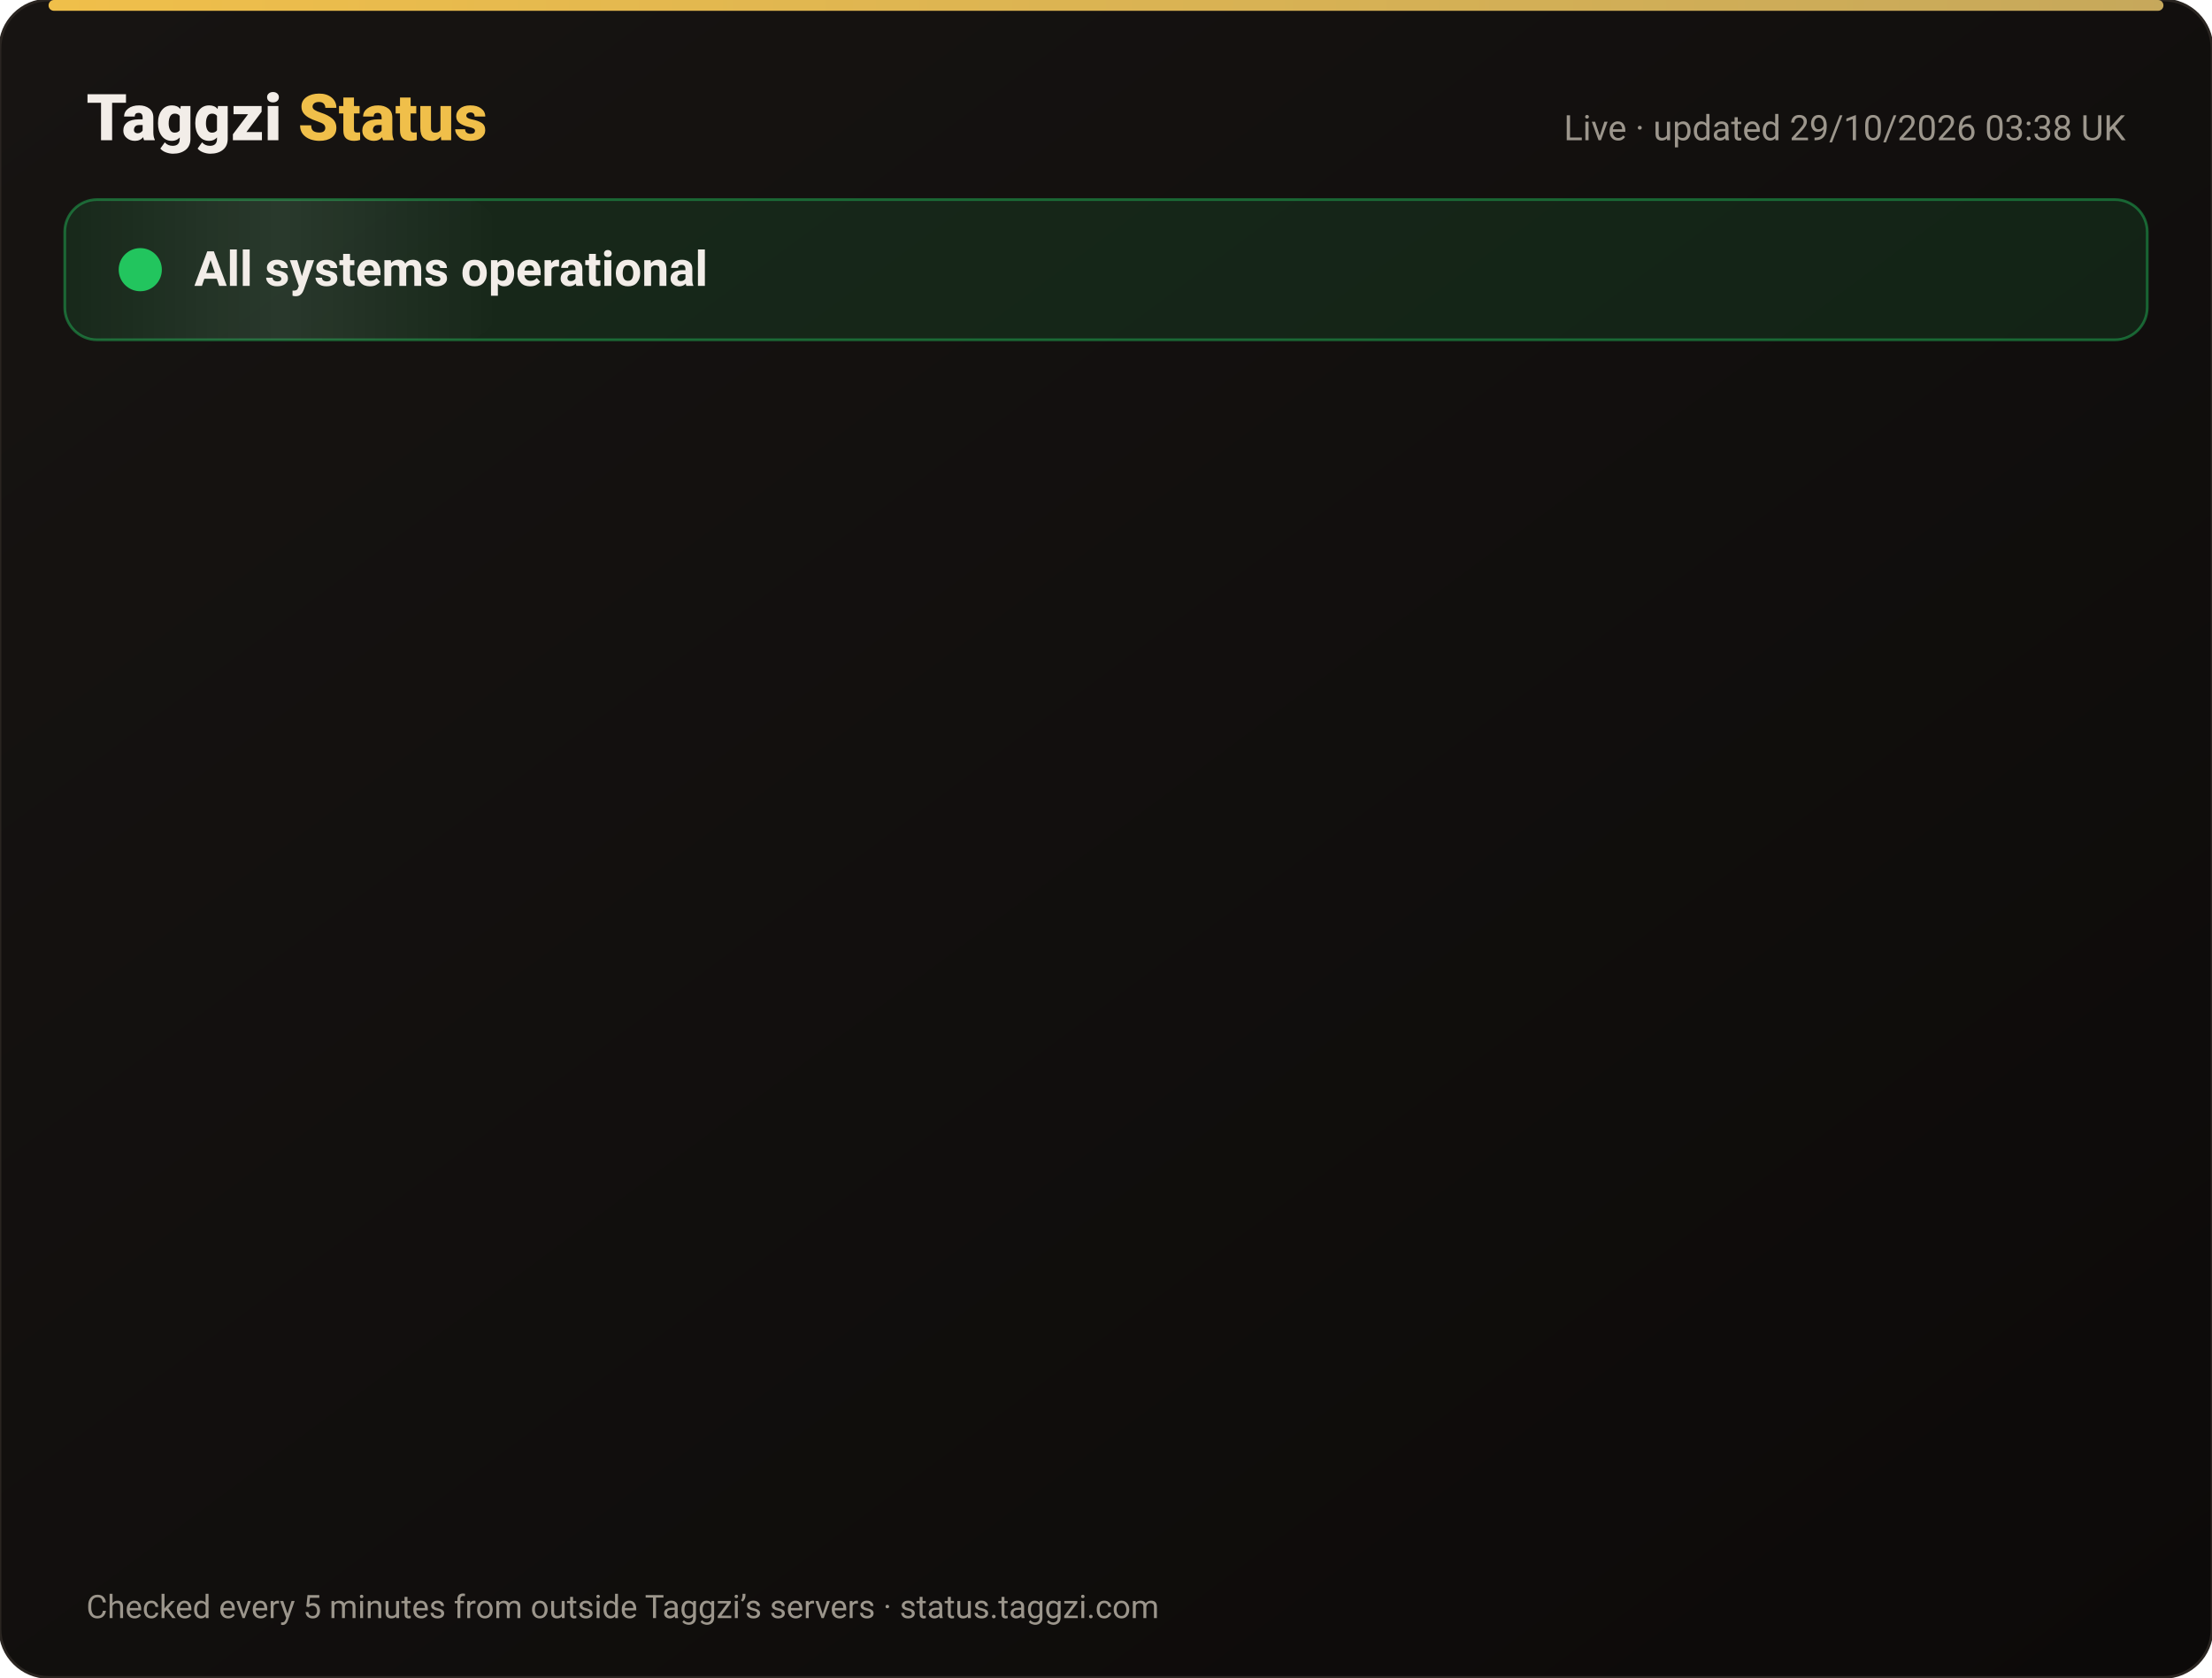
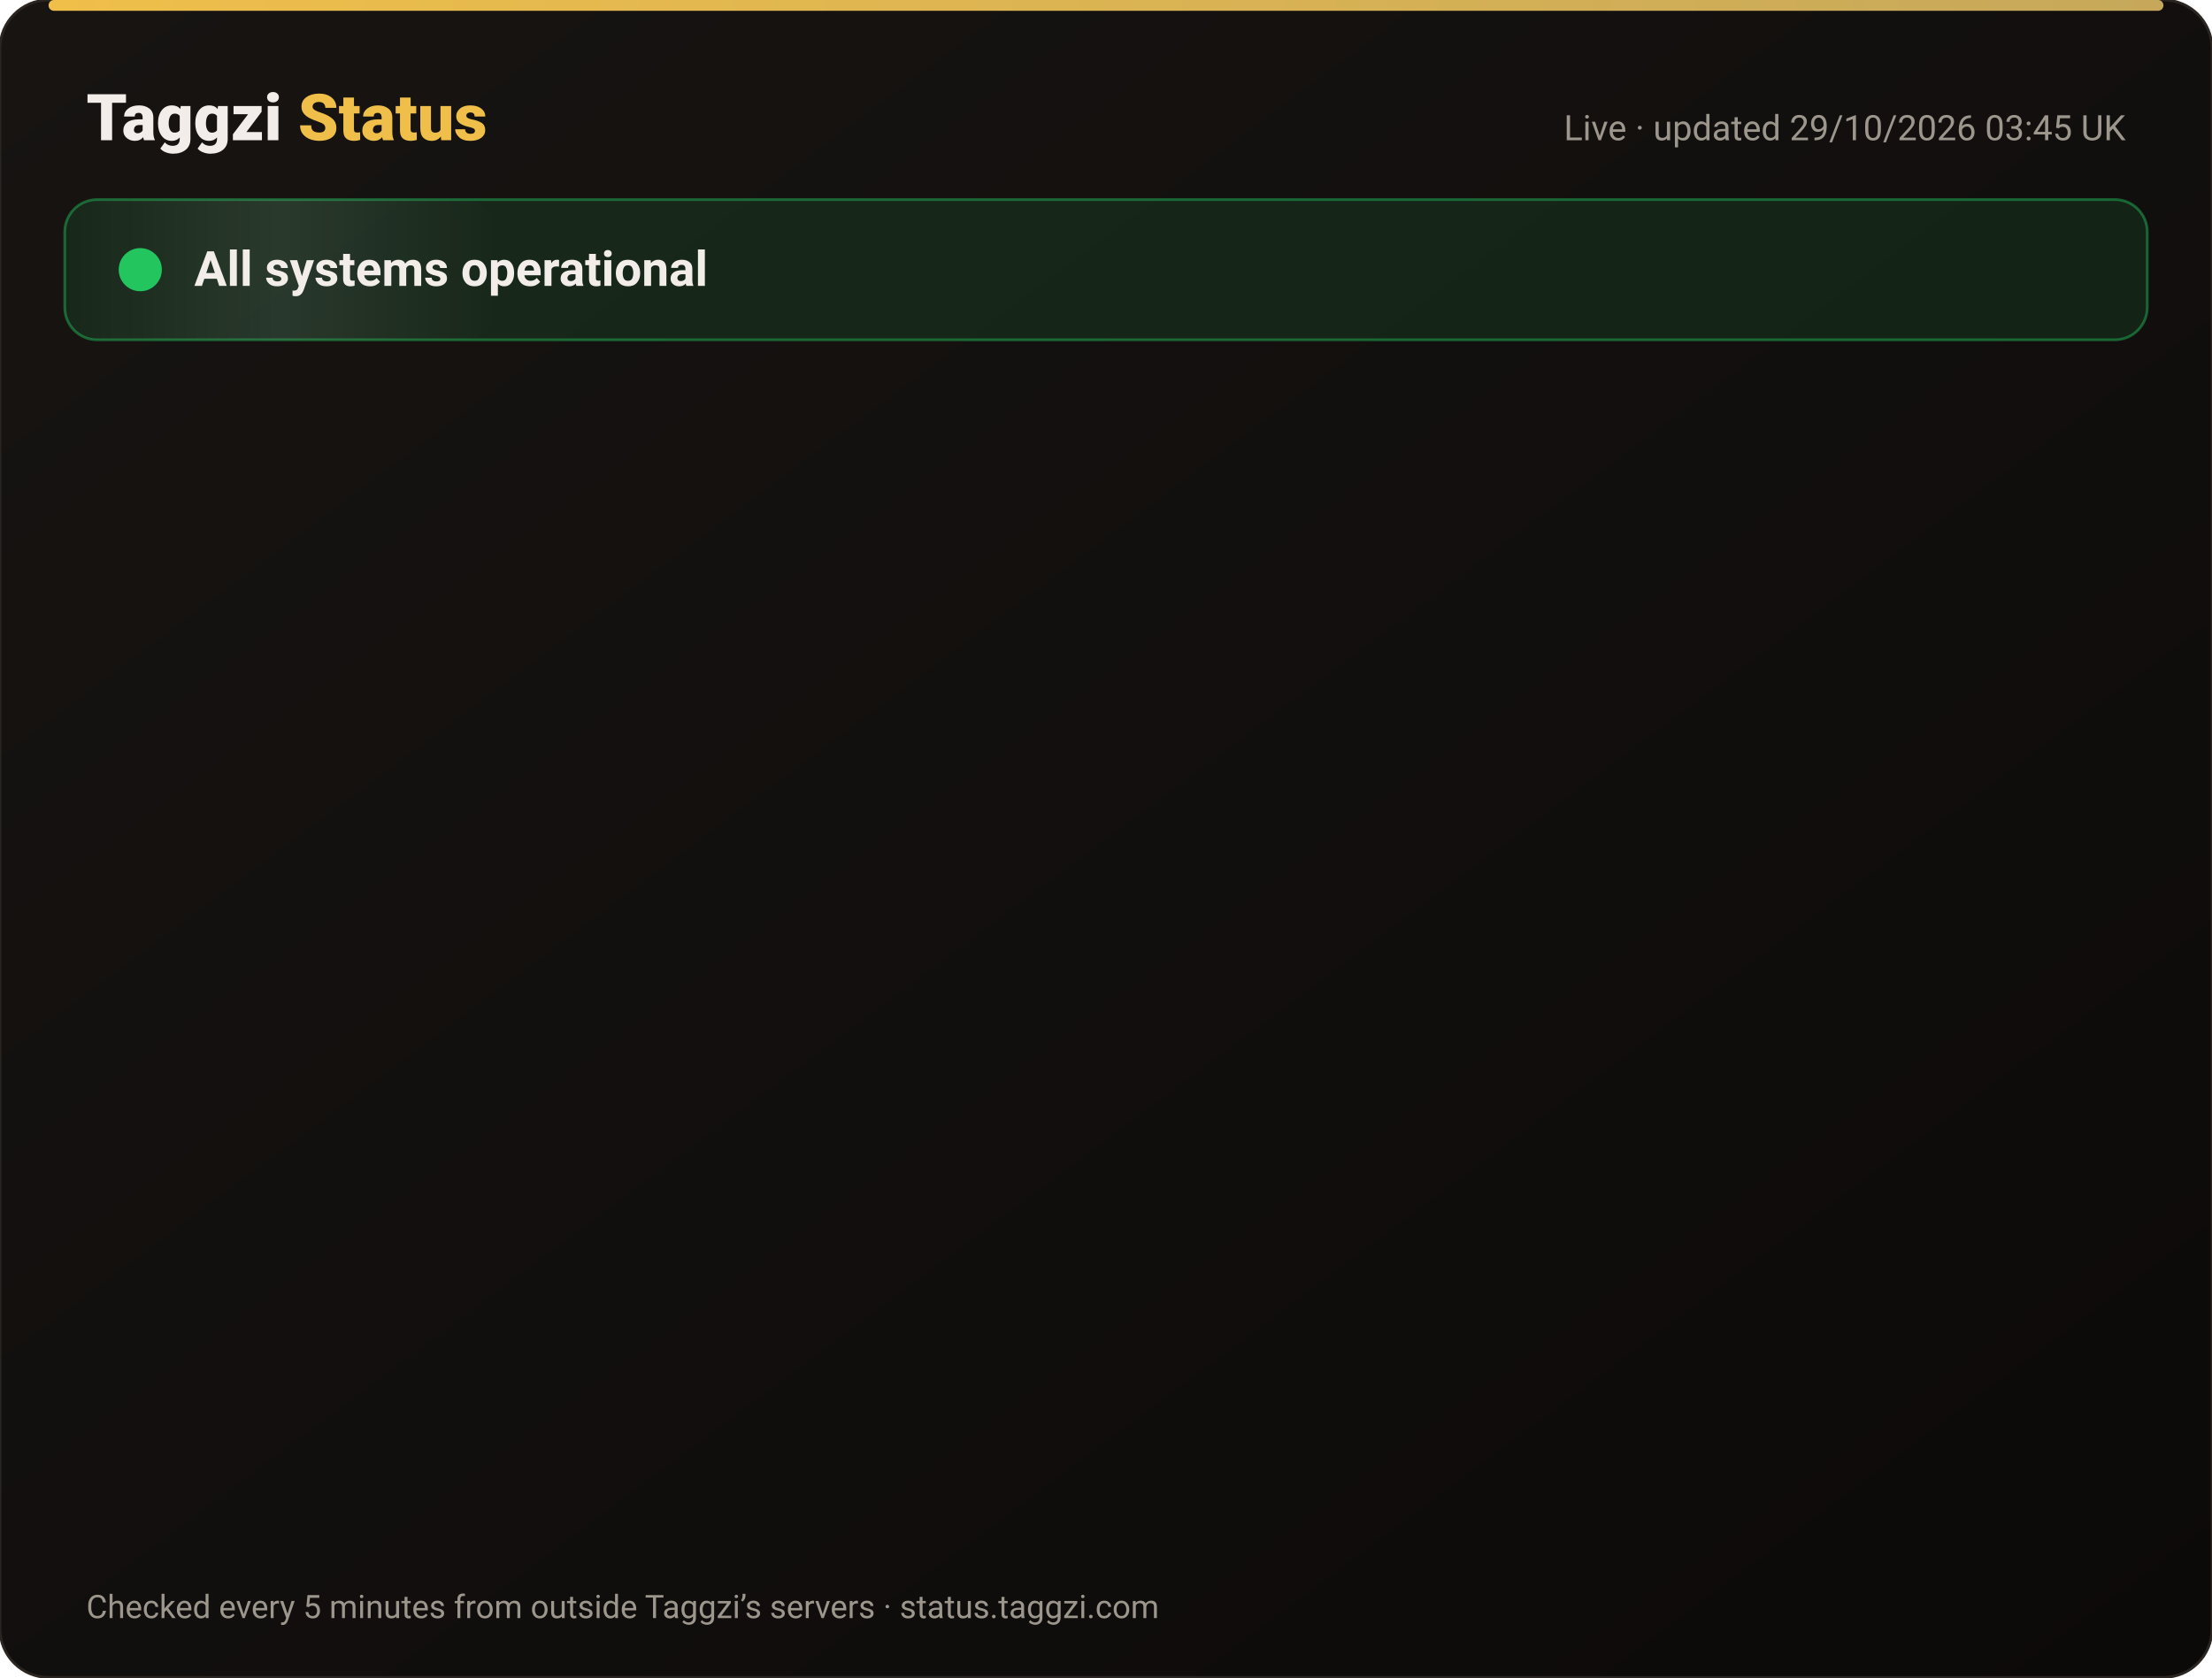
<svg xmlns="http://www.w3.org/2000/svg" width="820" height="622" viewBox="0 0 820 622" font-family="-apple-system,Segoe UI,Roboto,Helvetica,Arial,sans-serif">
  <defs>
    <linearGradient id="bg" x1="0" y1="0" x2="1" y2="1">
      <stop offset="0" stop-color="#171412" />
      <stop offset="1" stop-color="#0C0A09" />
    </linearGradient>
    <linearGradient id="gold" x1="0" x2="1">
      <stop offset="0" stop-color="#F0BF4A" />
      <stop offset="1" stop-color="#c6a85b" />
    </linearGradient>
    <linearGradient id="shine" x1="0" x2="1">
      <stop offset="0" stop-color="#fff" stop-opacity="0" />
      <stop offset=".5" stop-color="#fff" stop-opacity=".08" />
      <stop offset="1" stop-color="#fff" stop-opacity="0" />
    </linearGradient>
  </defs>
  <rect width="820" height="622" rx="18" fill="url(#bg)" stroke="#2a2521" />
  <rect x="18" y="0" width="784" height="4" rx="2" fill="url(#gold)" />
  <text x="32" y="52" font-size="24" font-weight="800" fill="#F2EDE8">Taggzi <tspan fill="#F0BF4A">Status</tspan>
  </text>
-   <text x="788" y="52" font-size="13" fill="#9C968C" text-anchor="end">Live · updated 29/10/2026 03:38 UK</text>
+   <text x="788" y="52" font-size="13" fill="#9C968C" text-anchor="end">Live · updated 29/10/2026 03:45 UK</text>
  <rect x="24" y="74" width="772" height="52" rx="12" fill="#22c55e" fill-opacity=".12" stroke="#22c55e" stroke-opacity=".45" />
  <rect x="24" y="74" width="160" height="52" rx="12" fill="url(#shine)">
    <animate attributeName="x" from="-160" to="820" dur="4s" repeatCount="indefinite" />
  </rect>
  <circle cx="52" cy="100" r="7" fill="#22c55e" />
  <circle cx="52" cy="100" r="7" fill="none" stroke="#22c55e" stroke-width="2">
    <animate attributeName="r" values="7;15;7" dur="2s" repeatCount="indefinite" />
    <animate attributeName="opacity" values=".9;0;.9" dur="2s" repeatCount="indefinite" />
  </circle>
  <text x="72" y="106" font-size="18" font-weight="700" fill="#F2EDE8">All systems operational</text>
  <g opacity="0">
    <animate attributeName="opacity" from="0" to="1" begin="0.00s" dur=".6s" fill="freeze" />
    <line x1="32" y1="188" x2="788" y2="188" stroke="#2a2521" />
    <circle cx="44" cy="166" r="6" fill="#22c55e">
      <animate attributeName="opacity" values="1;.45;1" dur="2.4s" begin="0.00s" repeatCount="indefinite" />
    </circle>
    <text x="62" y="171" font-size="15" font-weight="650" fill="#F2EDE8">Website</text>
    <text x="630" y="171" font-size="13" fill="#9C968C" text-anchor="end">99.98% uptime</text>
    <rect x="648" y="154" width="140" height="24" rx="12" fill="#22c55e" fill-opacity=".14" stroke="#22c55e" stroke-opacity=".5" />
    <text x="718" y="171" font-size="12" font-weight="700" fill="#22c55e" text-anchor="middle">Operational</text>
  </g>
  <g opacity="0">
    <animate attributeName="opacity" from="0" to="1" begin="0.15s" dur=".6s" fill="freeze" />
    <line x1="32" y1="234" x2="788" y2="234" stroke="#2a2521" />
    <circle cx="44" cy="212" r="6" fill="#22c55e">
      <animate attributeName="opacity" values="1;.45;1" dur="2.4s" begin="0.15s" repeatCount="indefinite" />
    </circle>
    <text x="62" y="217" font-size="15" font-weight="650" fill="#F2EDE8">Tag scans</text>
    <text x="630" y="217" font-size="13" fill="#9C968C" text-anchor="end">99.98% uptime</text>
    <rect x="648" y="200" width="140" height="24" rx="12" fill="#22c55e" fill-opacity=".14" stroke="#22c55e" stroke-opacity=".5" />
    <text x="718" y="217" font-size="12" font-weight="700" fill="#22c55e" text-anchor="middle">Operational</text>
  </g>
  <g opacity="0">
    <animate attributeName="opacity" from="0" to="1" begin="0.30s" dur=".6s" fill="freeze" />
    <line x1="32" y1="280" x2="788" y2="280" stroke="#2a2521" />
    <circle cx="44" cy="258" r="6" fill="#22c55e">
      <animate attributeName="opacity" values="1;.45;1" dur="2.4s" begin="0.30s" repeatCount="indefinite" />
    </circle>
    <text x="62" y="263" font-size="15" font-weight="650" fill="#F2EDE8">Manual tag lookup</text>
    <text x="630" y="263" font-size="13" fill="#9C968C" text-anchor="end">99.98% uptime</text>
    <rect x="648" y="246" width="140" height="24" rx="12" fill="#22c55e" fill-opacity=".14" stroke="#22c55e" stroke-opacity=".5" />
    <text x="718" y="263" font-size="12" font-weight="700" fill="#22c55e" text-anchor="middle">Operational</text>
  </g>
  <g opacity="0">
    <animate attributeName="opacity" from="0" to="1" begin="0.45s" dur=".6s" fill="freeze" />
    <line x1="32" y1="326" x2="788" y2="326" stroke="#2a2521" />
    <circle cx="44" cy="304" r="6" fill="#22c55e">
      <animate attributeName="opacity" values="1;.45;1" dur="2.4s" begin="0.45s" repeatCount="indefinite" />
    </circle>
    <text x="62" y="309" font-size="15" font-weight="650" fill="#F2EDE8">App &amp; login</text>
    <text x="630" y="309" font-size="13" fill="#9C968C" text-anchor="end">99.98% uptime</text>
    <rect x="648" y="292" width="140" height="24" rx="12" fill="#22c55e" fill-opacity=".14" stroke="#22c55e" stroke-opacity=".5" />
    <text x="718" y="309" font-size="12" font-weight="700" fill="#22c55e" text-anchor="middle">Operational</text>
  </g>
  <g opacity="0">
    <animate attributeName="opacity" from="0" to="1" begin="0.60s" dur=".6s" fill="freeze" />
    <line x1="32" y1="372" x2="788" y2="372" stroke="#2a2521" />
    <circle cx="44" cy="350" r="6" fill="#22c55e">
      <animate attributeName="opacity" values="1;.45;1" dur="2.4s" begin="0.60s" repeatCount="indefinite" />
    </circle>
    <text x="62" y="355" font-size="15" font-weight="650" fill="#F2EDE8">Community alerts</text>
    <text x="630" y="355" font-size="13" fill="#9C968C" text-anchor="end">99.98% uptime</text>
    <rect x="648" y="338" width="140" height="24" rx="12" fill="#22c55e" fill-opacity=".14" stroke="#22c55e" stroke-opacity=".5" />
    <text x="718" y="355" font-size="12" font-weight="700" fill="#22c55e" text-anchor="middle">Operational</text>
  </g>
  <g opacity="0">
    <animate attributeName="opacity" from="0" to="1" begin="0.75s" dur=".6s" fill="freeze" />
    <line x1="32" y1="418" x2="788" y2="418" stroke="#2a2521" />
    <circle cx="44" cy="396" r="6" fill="#22c55e">
      <animate attributeName="opacity" values="1;.45;1" dur="2.4s" begin="0.75s" repeatCount="indefinite" />
    </circle>
    <text x="62" y="401" font-size="15" font-weight="650" fill="#F2EDE8">Private calling</text>
    <text x="630" y="401" font-size="13" fill="#9C968C" text-anchor="end">99.98% uptime</text>
    <rect x="648" y="384" width="140" height="24" rx="12" fill="#22c55e" fill-opacity=".14" stroke="#22c55e" stroke-opacity=".5" />
    <text x="718" y="401" font-size="12" font-weight="700" fill="#22c55e" text-anchor="middle">Operational</text>
  </g>
  <g opacity="0">
    <animate attributeName="opacity" from="0" to="1" begin="0.90s" dur=".6s" fill="freeze" />
    <line x1="32" y1="464" x2="788" y2="464" stroke="#2a2521" />
    <circle cx="44" cy="442" r="6" fill="#22c55e">
      <animate attributeName="opacity" values="1;.45;1" dur="2.4s" begin="0.90s" repeatCount="indefinite" />
    </circle>
    <text x="62" y="447" font-size="15" font-weight="650" fill="#F2EDE8">Payments</text>
    <text x="630" y="447" font-size="13" fill="#9C968C" text-anchor="end">99.96% uptime</text>
    <rect x="648" y="430" width="140" height="24" rx="12" fill="#22c55e" fill-opacity=".14" stroke="#22c55e" stroke-opacity=".5" />
    <text x="718" y="447" font-size="12" font-weight="700" fill="#22c55e" text-anchor="middle">Operational</text>
  </g>
  <g opacity="0">
    <animate attributeName="opacity" from="0" to="1" begin="1.05s" dur=".6s" fill="freeze" />
    <line x1="32" y1="510" x2="788" y2="510" stroke="#2a2521" />
    <circle cx="44" cy="488" r="6" fill="#22c55e">
      <animate attributeName="opacity" values="1;.45;1" dur="2.4s" begin="1.05s" repeatCount="indefinite" />
    </circle>
    <text x="62" y="493" font-size="15" font-weight="650" fill="#F2EDE8">Email &amp; support</text>
    <text x="630" y="493" font-size="13" fill="#9C968C" text-anchor="end">99.98% uptime</text>
    <rect x="648" y="476" width="140" height="24" rx="12" fill="#22c55e" fill-opacity=".14" stroke="#22c55e" stroke-opacity=".5" />
    <text x="718" y="493" font-size="12" font-weight="700" fill="#22c55e" text-anchor="middle">Operational</text>
  </g>
  <g opacity="0">
    <animate attributeName="opacity" from="0" to="1" begin="1.20s" dur=".6s" fill="freeze" />
    <line x1="32" y1="556" x2="788" y2="556" stroke="#2a2521" />
    <circle cx="44" cy="534" r="6" fill="#22c55e">
      <animate attributeName="opacity" values="1;.45;1" dur="2.4s" begin="1.20s" repeatCount="indefinite" />
    </circle>
    <text x="62" y="539" font-size="15" font-weight="650" fill="#F2EDE8">Secure connection (SSL)</text>
    <text x="630" y="539" font-size="13" fill="#9C968C" text-anchor="end">100.00% uptime</text>
    <rect x="648" y="522" width="140" height="24" rx="12" fill="#22c55e" fill-opacity=".14" stroke="#22c55e" stroke-opacity=".5" />
    <text x="718" y="539" font-size="12" font-weight="700" fill="#22c55e" text-anchor="middle">Operational</text>
  </g>
  <text x="32" y="600" font-size="12" fill="#9C968C">Checked every 5 minutes from outside Taggzi’s servers · status.taggzi.com</text>
</svg>
